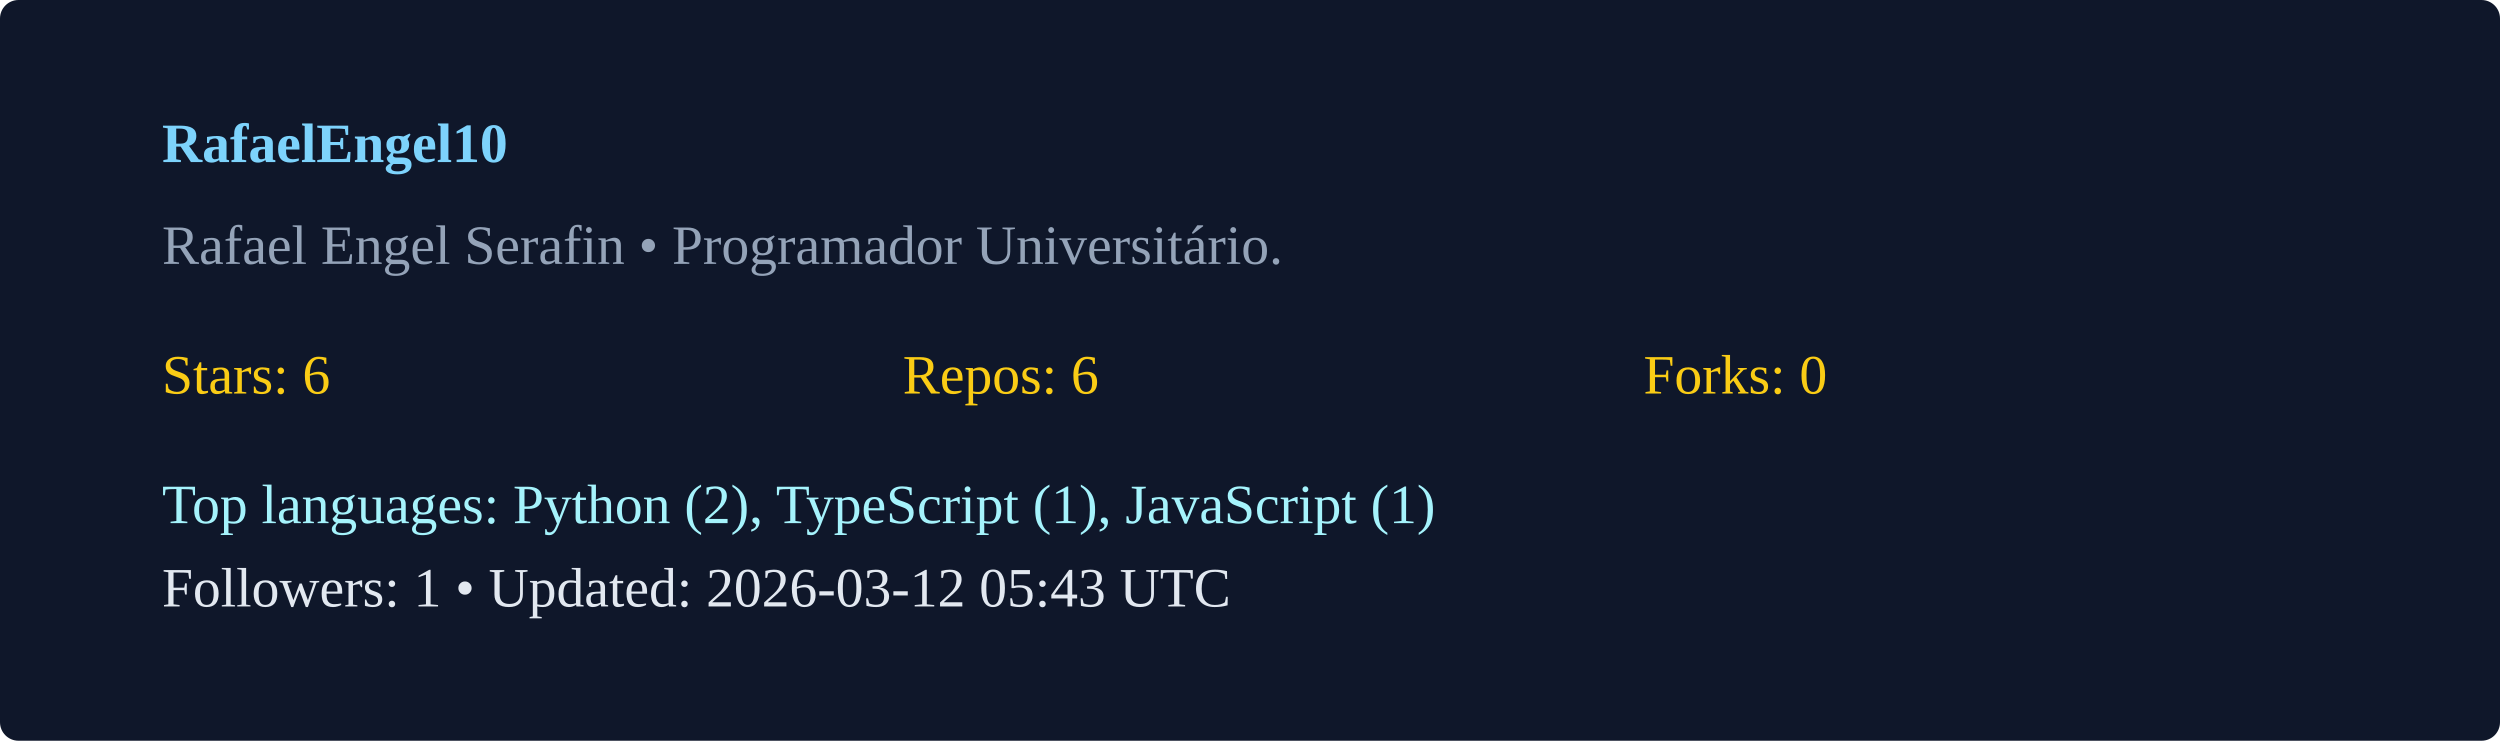
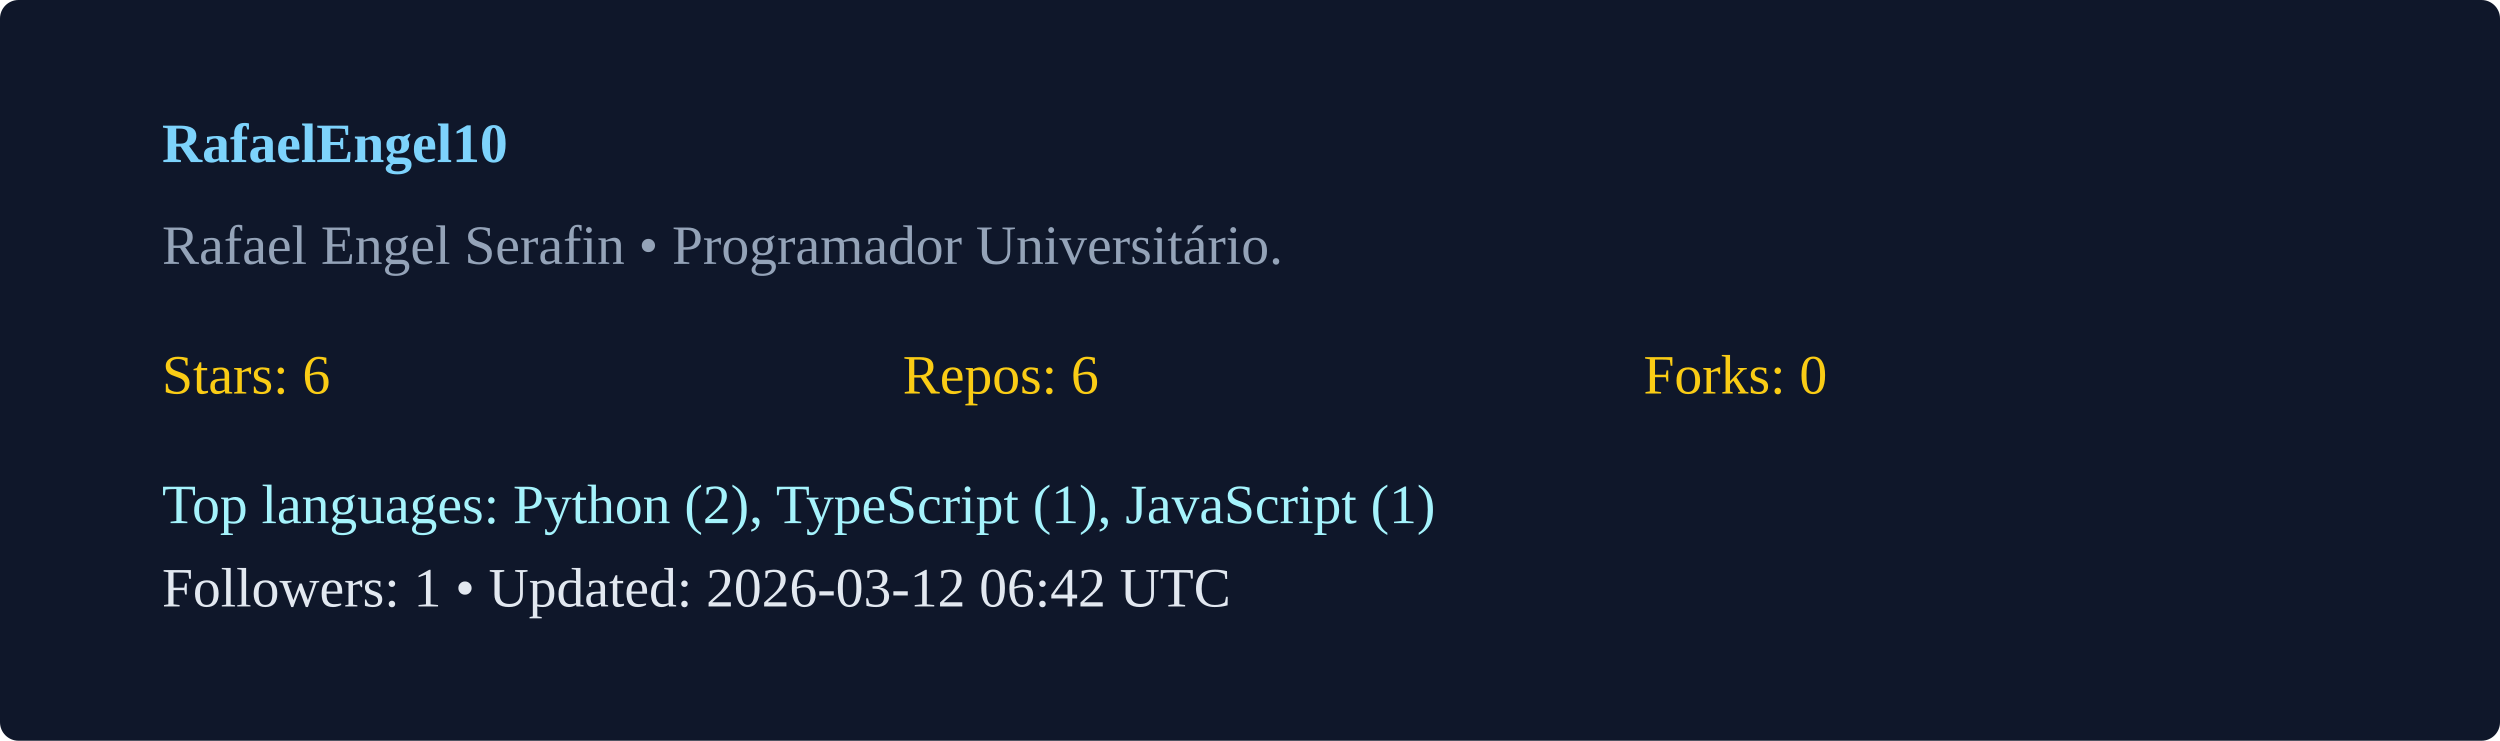
<svg xmlns="http://www.w3.org/2000/svg" width="540" height="160" viewBox="0 0 540 160">
  <rect width="100%" height="100%" rx="4" fill="#0f172a" />
  <g transform="translate(35,35)">
    <text x="0" y="0" fill="#7dd3fc" font-weight="600">RafaelEngel10</text>
    <text x="0" y="22" fill="#94a3b8">Rafael Engel Serafin  • Programador Universitário. </text>
    <g transform="translate(0,50)">
      <text x="0" y="0" fill="#facc15">Stars: 6</text>
      <text x="160" y="0" fill="#facc15">Repos: 6</text>
      <text x="320" y="0" fill="#facc15">Forks: 0</text>
      <text x="0" y="28" fill="#a5f3fc">Top languages: Python (2), TypeScript (1), JavaScript (1)</text>
-       <text x="0" y="46" fill="#e2e8f0">Followers: 1 • Updated: 2026-03-12 05:43 UTC</text>
+       <text x="0" y="46" fill="#e2e8f0">Followers: 1 • Updated: 2026-03-12 06:42 UTC</text>
    </g>
  </g>
</svg>
